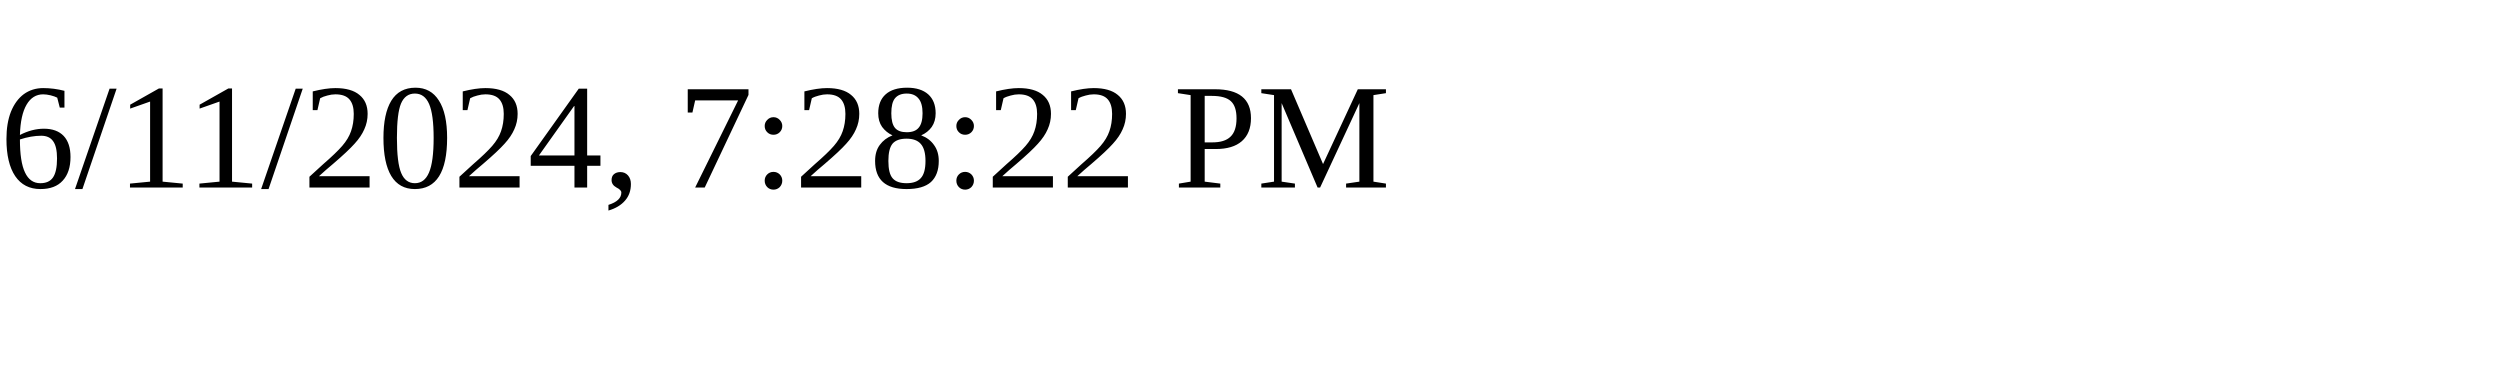
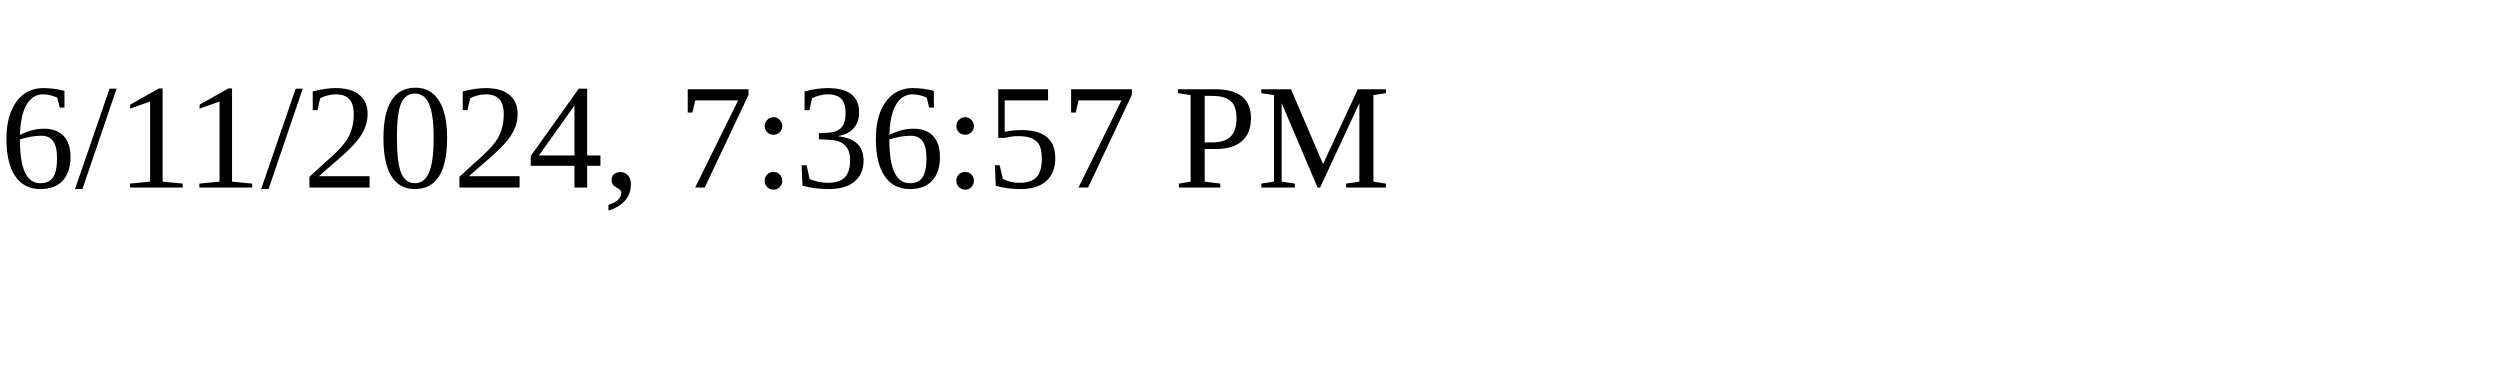
<svg xmlns="http://www.w3.org/2000/svg" height="30" width="200">
-   <text x="0" y="15">6/11/2024, 7:28:22 PM</text>
+   <text x="0" y="15">6/11/2024, 7:36:57 PM</text>
</svg>
